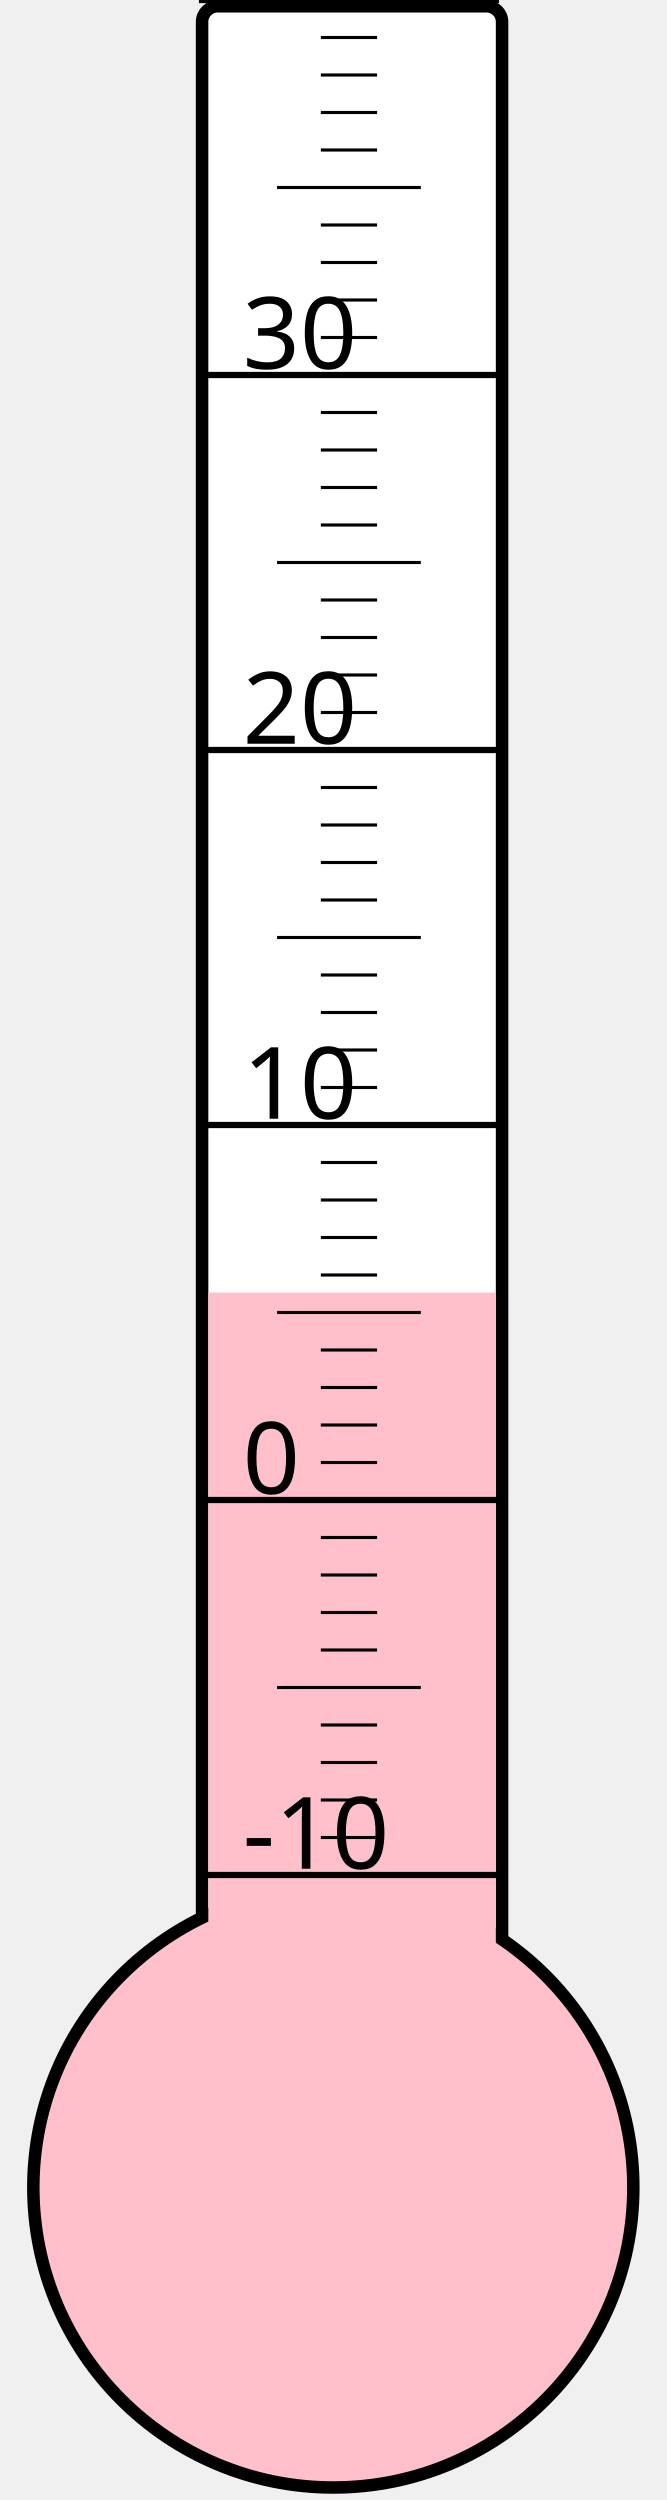
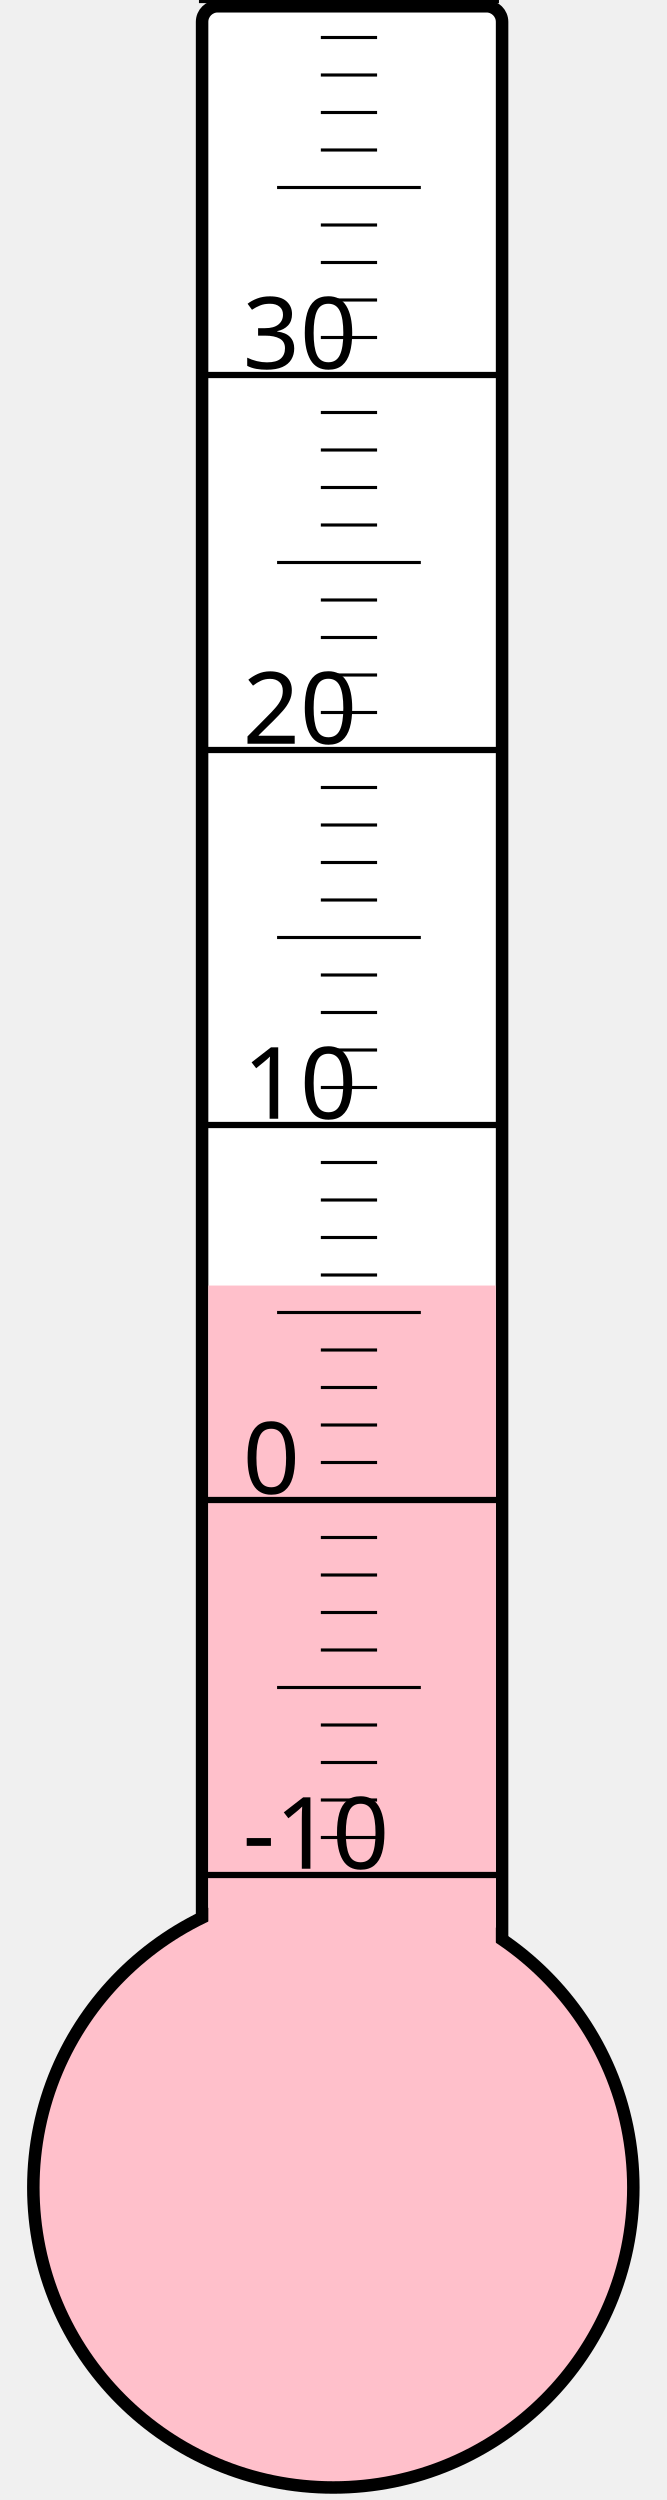
<svg xmlns="http://www.w3.org/2000/svg" width="40px" height="150px" viewBox="0 0 200 800">
  <rect width="200" height="800" x="0" y="0" style="fill: #ffffeb; fill-opacity: 0;" />
  <rect width="96" height="680" x="58" y="2" rx="5" ry="5" style="fill: white; fill-opacity: 1; stroke: black; stroke-width: 4;" />
  <circle cx="100" cy="700" r="96" style="fill: pink; stroke: black; stroke-width: 4;" />
-   <rect width="92" height="286.375" x="60" y="413.625" style="fill: pink; fill-opacity: 1; stroke-width: 0;" />
+   <rect width="92" height="288.625" x="60" y="411.375" style="fill: pink; fill-opacity: 1; stroke-width: 0;" />
  <text x="71" y="598" style="font-family: sans-serif; font-size: 24pt;">-10</text>
  <text x="71" y="478" style="font-family: sans-serif; font-size: 24pt;">0</text>
  <text x="71" y="358" style="font-family: sans-serif; font-size: 24pt;">10</text>
  <text x="71" y="238" style="font-family: sans-serif; font-size: 24pt;">20</text>
  <text x="71" y="118" style="font-family: sans-serif; font-size: 24pt;">30</text>
  <g style="stroke: black;">
    <line x1="57" y1="600" x2="153" y2="600" style="stroke-width: 2;" />
    <line x1="96" y1="588" x2="114" y2="588" style="stroke-width: 1;" />
    <line x1="96" y1="576" x2="114" y2="576" style="stroke-width: 1;" />
    <line x1="96" y1="564" x2="114" y2="564" style="stroke-width: 1;" />
    <line x1="96" y1="552" x2="114" y2="552" style="stroke-width: 1;" />
    <line x1="82" y1="540" x2="128" y2="540" style="stroke-width: 1;" />
    <line x1="96" y1="528" x2="114" y2="528" style="stroke-width: 1;" />
    <line x1="96" y1="516" x2="114" y2="516" style="stroke-width: 1;" />
    <line x1="96" y1="504" x2="114" y2="504" style="stroke-width: 1;" />
    <line x1="96" y1="492" x2="114" y2="492" style="stroke-width: 1;" />
    <line x1="57" y1="480" x2="153" y2="480" style="stroke-width: 2;" />
    <line x1="96" y1="468" x2="114" y2="468" style="stroke-width: 1;" />
    <line x1="96" y1="456" x2="114" y2="456" style="stroke-width: 1;" />
    <line x1="96" y1="444" x2="114" y2="444" style="stroke-width: 1;" />
    <line x1="96" y1="432" x2="114" y2="432" style="stroke-width: 1;" />
    <line x1="82" y1="420" x2="128" y2="420" style="stroke-width: 1;" />
    <line x1="96" y1="408" x2="114" y2="408" style="stroke-width: 1;" />
    <line x1="96" y1="396" x2="114" y2="396" style="stroke-width: 1;" />
    <line x1="96" y1="384" x2="114" y2="384" style="stroke-width: 1;" />
    <line x1="96" y1="372" x2="114" y2="372" style="stroke-width: 1;" />
    <line x1="57" y1="360" x2="153" y2="360" style="stroke-width: 2;" />
    <line x1="96" y1="348" x2="114" y2="348" style="stroke-width: 1;" />
    <line x1="96" y1="336" x2="114" y2="336" style="stroke-width: 1;" />
    <line x1="96" y1="324" x2="114" y2="324" style="stroke-width: 1;" />
    <line x1="96" y1="312" x2="114" y2="312" style="stroke-width: 1;" />
    <line x1="82" y1="300" x2="128" y2="300" style="stroke-width: 1;" />
    <line x1="96" y1="288" x2="114" y2="288" style="stroke-width: 1;" />
    <line x1="96" y1="276" x2="114" y2="276" style="stroke-width: 1;" />
    <line x1="96" y1="264" x2="114" y2="264" style="stroke-width: 1;" />
    <line x1="96" y1="252" x2="114" y2="252" style="stroke-width: 1;" />
    <line x1="57" y1="240" x2="153" y2="240" style="stroke-width: 2;" />
    <line x1="96" y1="228" x2="114" y2="228" style="stroke-width: 1;" />
    <line x1="96" y1="216" x2="114" y2="216" style="stroke-width: 1;" />
    <line x1="96" y1="204" x2="114" y2="204" style="stroke-width: 1;" />
    <line x1="96" y1="192" x2="114" y2="192" style="stroke-width: 1;" />
    <line x1="82" y1="180" x2="128" y2="180" style="stroke-width: 1;" />
    <line x1="96" y1="168" x2="114" y2="168" style="stroke-width: 1;" />
    <line x1="96" y1="156" x2="114" y2="156" style="stroke-width: 1;" />
    <line x1="96" y1="144" x2="114" y2="144" style="stroke-width: 1;" />
    <line x1="96" y1="132" x2="114" y2="132" style="stroke-width: 1;" />
    <line x1="57" y1="120" x2="153" y2="120" style="stroke-width: 2;" />
    <line x1="96" y1="108" x2="114" y2="108" style="stroke-width: 1;" />
    <line x1="96" y1="96" x2="114" y2="96" style="stroke-width: 1;" />
    <line x1="96" y1="84" x2="114" y2="84" style="stroke-width: 1;" />
    <line x1="96" y1="72" x2="114" y2="72" style="stroke-width: 1;" />
    <line x1="82" y1="60" x2="128" y2="60" style="stroke-width: 1;" />
    <line x1="96" y1="48" x2="114" y2="48" style="stroke-width: 1;" />
    <line x1="96" y1="36" x2="114" y2="36" style="stroke-width: 1;" />
    <line x1="96" y1="24" x2="114" y2="24" style="stroke-width: 1;" />
    <line x1="96" y1="12" x2="114" y2="12" style="stroke-width: 1;" />
    <line x1="57" y1="0" x2="153" y2="0" style="stroke-width: 2;" />
  </g>
</svg>
